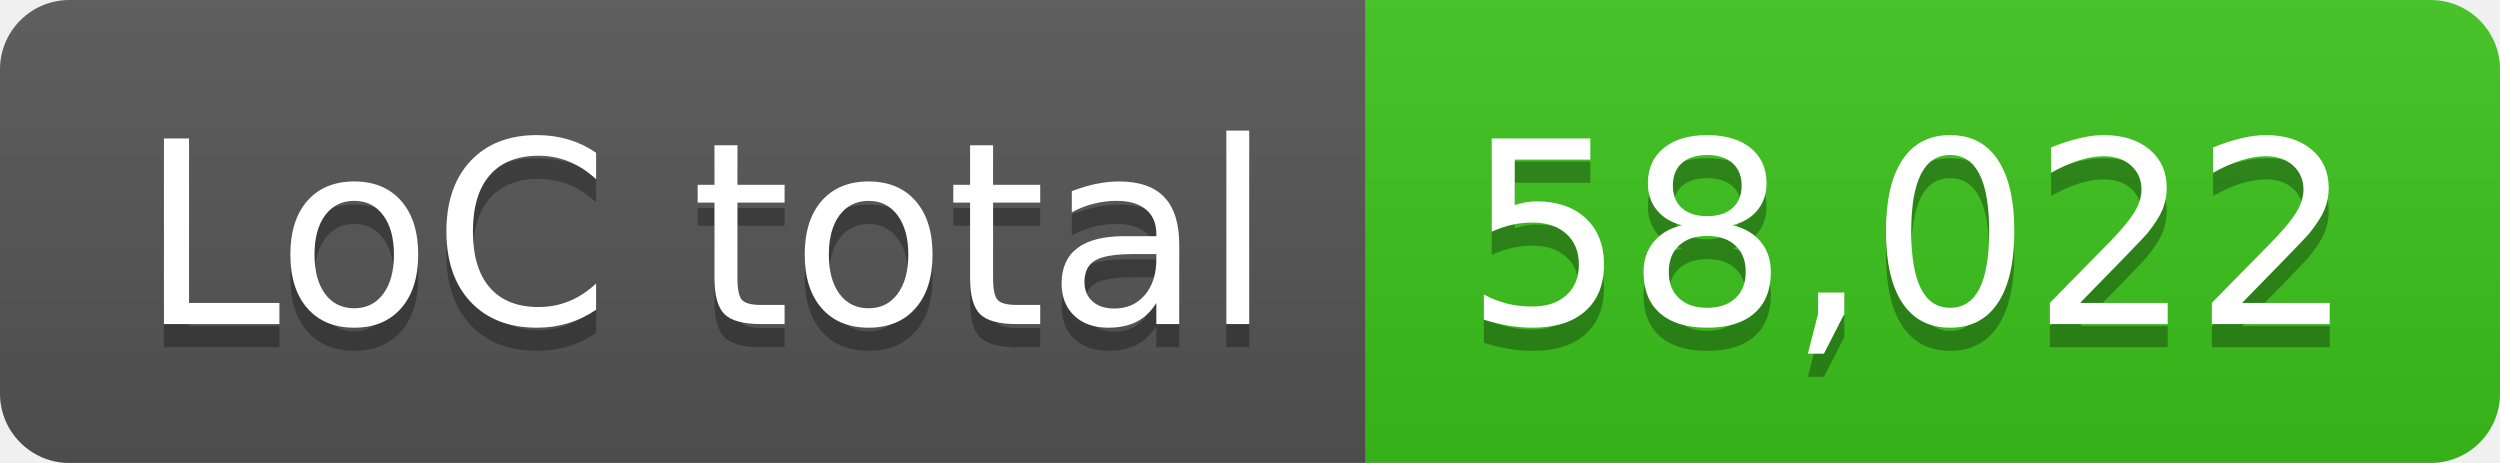
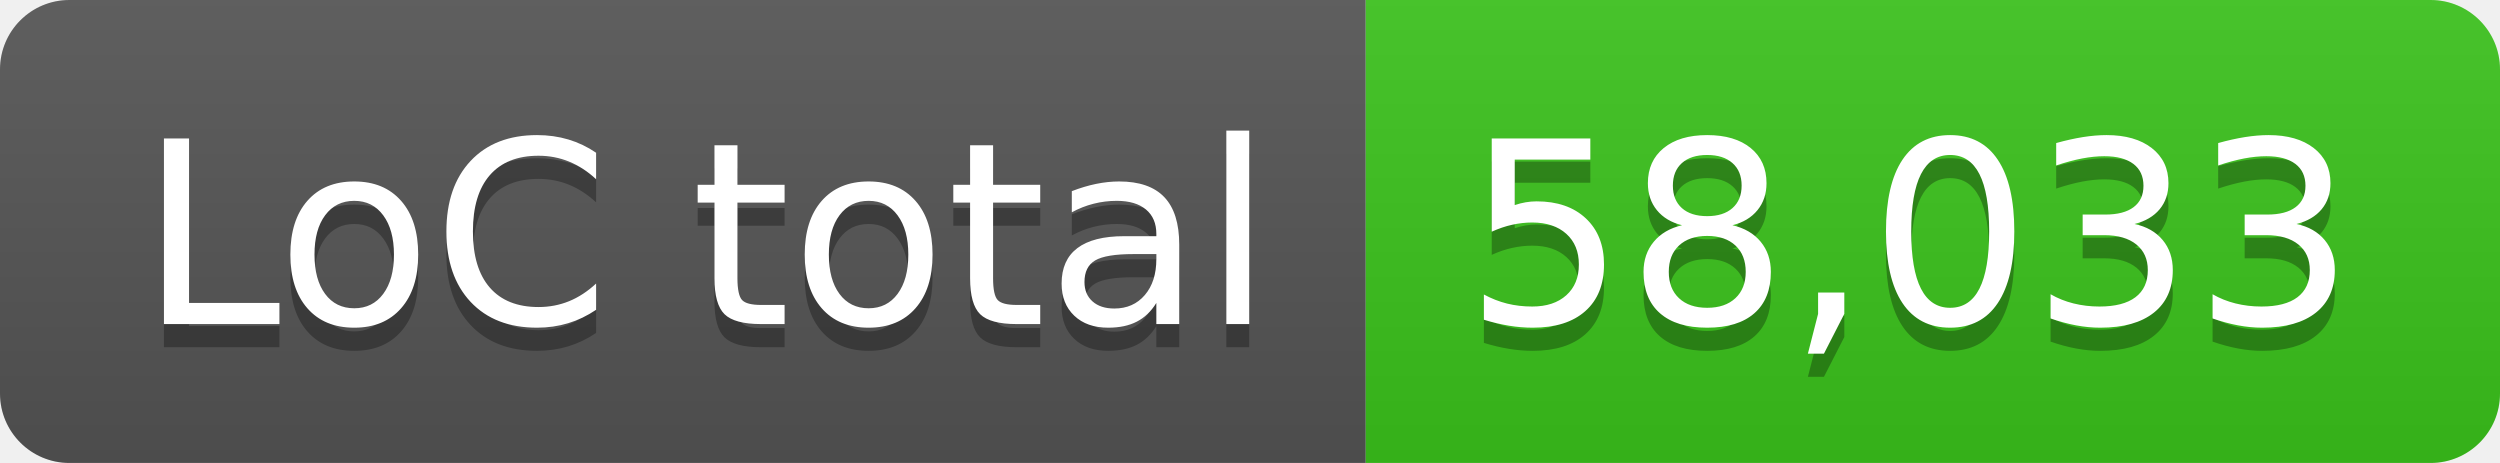
- <svg xmlns="http://www.w3.org/2000/svg" width="108" height="20" role="img" aria-label="LoC total: 58,022">
+ <svg xmlns="http://www.w3.org/2000/svg" width="108" height="20" role="img" aria-label="LoC total: 58,033">
  <linearGradient id="s" x2="0" y2="100%">
    <stop offset="0" stop-color="#bbb" stop-opacity=".1" />
    <stop offset="1" stop-opacity=".1" />
  </linearGradient>
  <clipPath id="r">
    <rect width="108" height="20" rx="3" fill="#fff" />
  </clipPath>
  <g clip-path="url(#r)">
    <rect width="59" height="20" fill="#555" />
    <rect x="59" width="49" height="20" fill="#3bc41c" />
    <rect width="108" height="20" fill="url(#s)" />
  </g>
  <g fill="#fff" text-anchor="middle" font-family="Verdana,Geneva,DejaVu Sans,sans-serif" text-rendering="geometricPrecision" font-size="110">
    <text aria-hidden="true" x="305" y="150" fill="#010101" fill-opacity=".3" transform="scale(.1)" textLength="490">LoC total</text>
    <text x="305" y="140" transform="scale(.1)" fill="#fff" textLength="490">LoC total</text>
-     <text aria-hidden="true" x="825" y="150" fill="#010101" fill-opacity=".3" transform="scale(.1)" textLength="390">58,022</text>
-     <text x="825" y="140" transform="scale(.1)" fill="#fff" textLength="390">58,022</text>
+     <text aria-hidden="true" x="825" y="150" fill="#010101" fill-opacity=".3" transform="scale(.1)" textLength="390">58,033</text>
+     <text x="825" y="140" transform="scale(.1)" fill="#fff" textLength="390">58,033</text>
  </g>
</svg>
